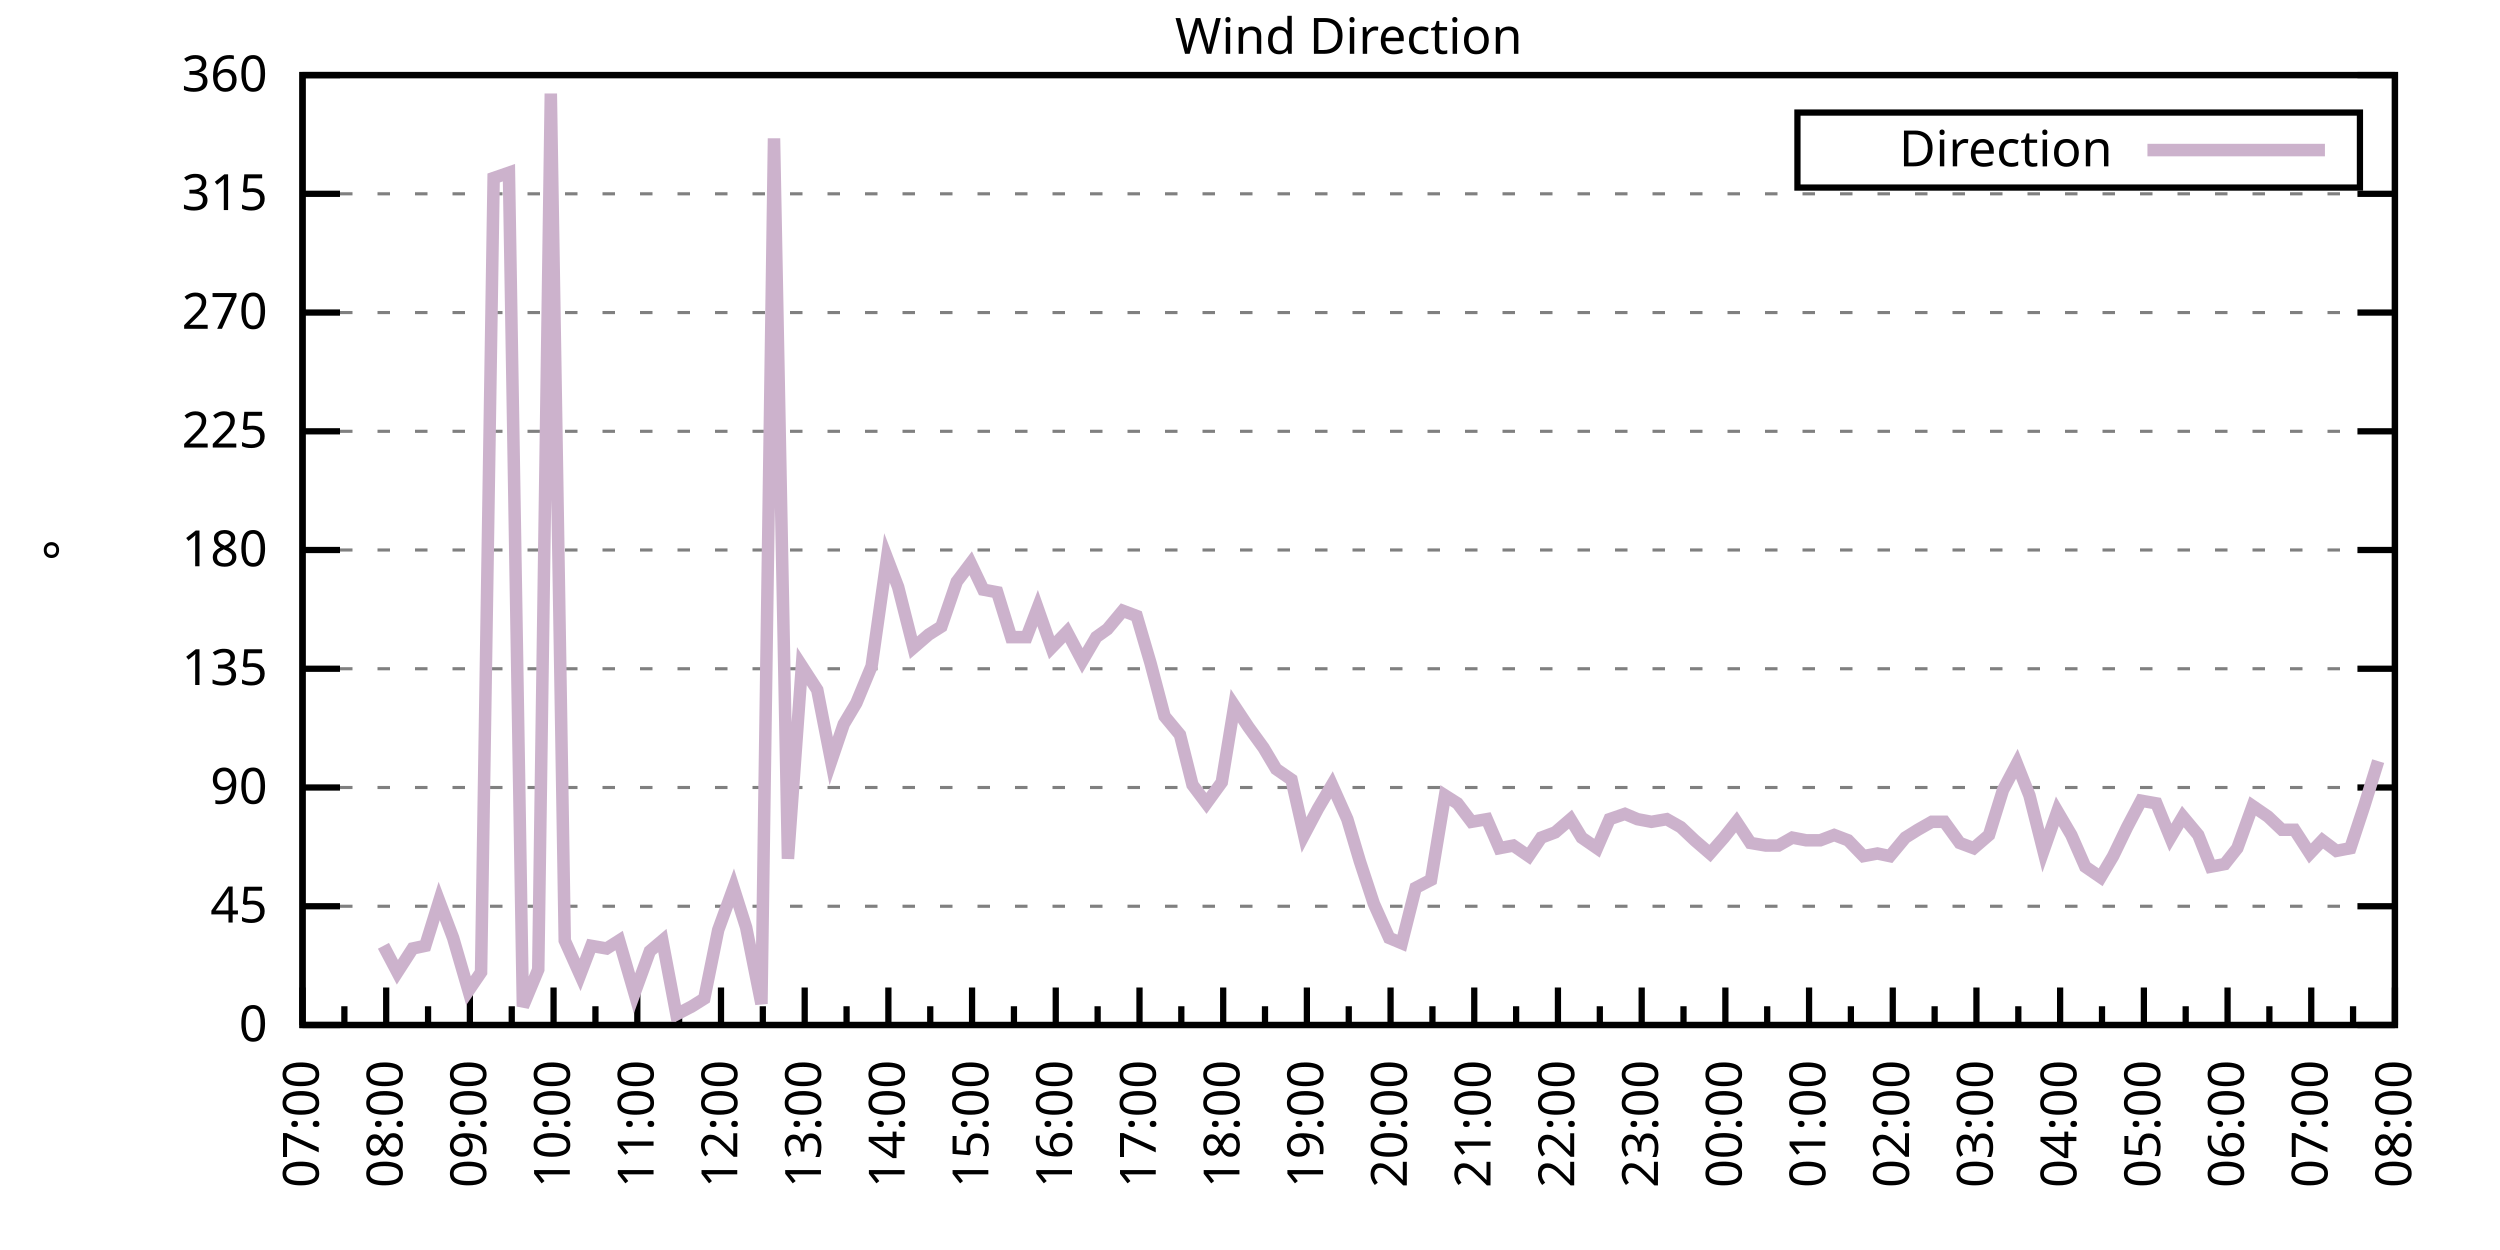
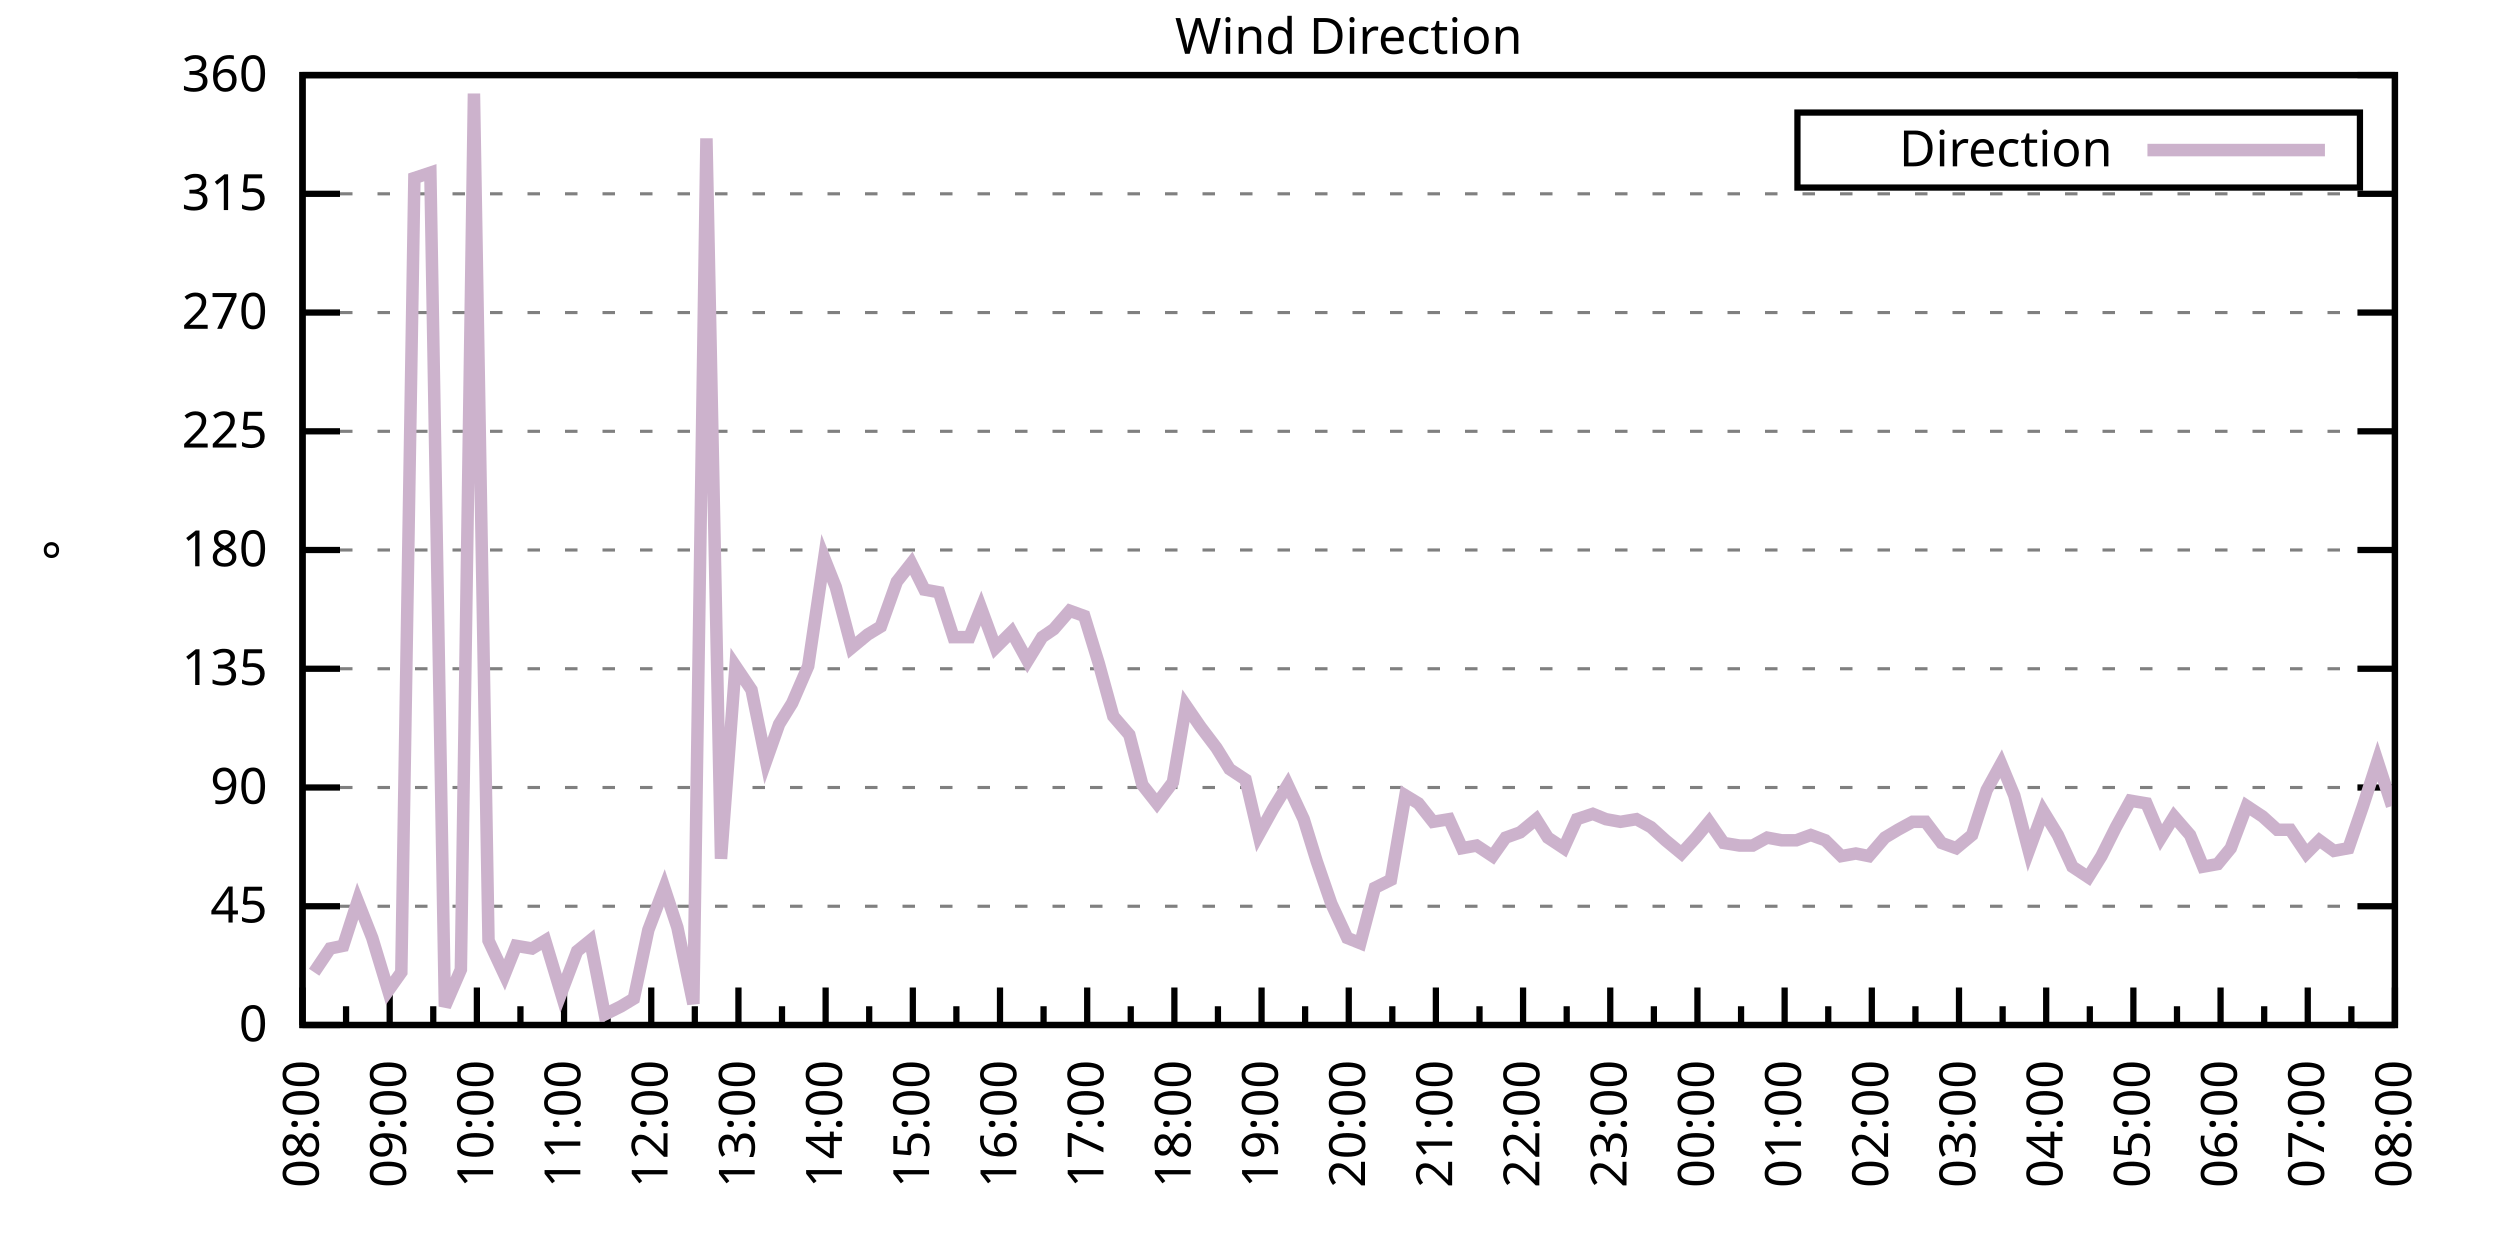
<svg xmlns="http://www.w3.org/2000/svg" xmlns:xlink="http://www.w3.org/1999/xlink" width="400" height="200" viewBox="0 0 400 200">
  <g id="gnuplot_canvas">
    <rect x="0" y="0" width="400" height="200" fill="none" />
    <defs>
      <circle id="gpDot" r="0.5" stroke-width="0.5" stroke="currentColor" />
      <path id="gpPt0" stroke-width="0.333" stroke="currentColor" d="M-1,0 h2 M0,-1 v2" />
      <path id="gpPt1" stroke-width="0.333" stroke="currentColor" d="M-1,-1 L1,1 M1,-1 L-1,1" />
      <path id="gpPt2" stroke-width="0.333" stroke="currentColor" d="M-1,0 L1,0 M0,-1 L0,1 M-1,-1 L1,1 M-1,1 L1,-1" />
      <rect id="gpPt3" stroke-width="0.333" stroke="currentColor" x="-1" y="-1" width="2" height="2" />
      <rect id="gpPt4" stroke-width="0.333" stroke="currentColor" fill="currentColor" x="-1" y="-1" width="2" height="2" />
      <circle id="gpPt5" stroke-width="0.333" stroke="currentColor" cx="0" cy="0" r="1" />
      <use xlink:href="#gpPt5" id="gpPt6" fill="currentColor" stroke="none" />
      <path id="gpPt7" stroke-width="0.333" stroke="currentColor" d="M0,-1.33 L-1.33,0.67 L1.33,0.67 z" />
      <use xlink:href="#gpPt7" id="gpPt8" fill="currentColor" stroke="none" />
      <use xlink:href="#gpPt7" id="gpPt9" stroke="currentColor" transform="rotate(180)" />
      <use xlink:href="#gpPt9" id="gpPt10" fill="currentColor" stroke="none" />
      <use xlink:href="#gpPt3" id="gpPt11" stroke="currentColor" transform="rotate(45)" />
      <use xlink:href="#gpPt11" id="gpPt12" fill="currentColor" stroke="none" />
      <path id="gpPt13" stroke-width="0.333" stroke="currentColor" d="M0,1.330 L1.265,0.411 L0.782,-1.067 L-0.782,-1.076 L-1.265,0.411 z" />
      <use xlink:href="#gpPt13" id="gpPt14" fill="currentColor" stroke="none" />
      <filter id="textbox" filterUnits="objectBoundingBox" x="0" y="0" height="1" width="1">
        <feFlood flood-color="white" flood-opacity="1" result="bgnd" />
        <feComposite in="SourceGraphic" in2="bgnd" operator="atop" />
      </filter>
      <filter id="greybox" filterUnits="objectBoundingBox" x="0" y="0" height="1" width="1">
        <feFlood flood-color="lightgrey" flood-opacity="1" result="grey" />
        <feComposite in="SourceGraphic" in2="grey" operator="atop" />
      </filter>
    </defs>
    <g fill="none" color="white" stroke="currentColor" stroke-width="1.00" stroke-linecap="butt" stroke-linejoin="miter">
</g>
    <g fill="none" color="black" stroke="currentColor" stroke-width="1.00" stroke-linecap="butt" stroke-linejoin="miter">
      <g stroke="none" shape-rendering="crispEdges">
        <polygon fill="rgb(255, 255, 255)" points="48.40,164.00 383.18,164.00 383.18,12.02 48.40,12.02 " />
      </g>
    </g>
    <g fill="none" color="black" stroke="currentColor" stroke-width="1.00" stroke-linecap="butt" stroke-linejoin="miter">
</g>
    <g fill="none" color="black" stroke="black" stroke-width="0.50" stroke-linecap="butt" stroke-linejoin="miter">
</g>
    <g fill="none" color="gray" stroke="currentColor" stroke-width="0.50" stroke-linecap="butt" stroke-linejoin="miter">
      <path stroke="gray" stroke-dasharray="2,4" class="gridline" d="M48.40,164.00 L383.19,164.00  " />
    </g>
    <g fill="none" color="gray" stroke="gray" stroke-width="1.00" stroke-linecap="butt" stroke-linejoin="miter">
</g>
    <g fill="none" color="black" stroke="currentColor" stroke-width="1.00" stroke-linecap="butt" stroke-linejoin="miter">
      <path stroke="black" d="M48.40,164.00 L54.40,164.00 M383.19,164.00 L377.19,164.00  " />
      <g transform="translate(42.80,166.60)" stroke="none" fill="black" font-family="Sans" font-size="8.00" text-anchor="end">
        <text>
          <tspan font-family="Sans"> 0</tspan>
        </text>
      </g>
    </g>
    <g fill="none" color="black" stroke="currentColor" stroke-width="1.00" stroke-linecap="butt" stroke-linejoin="miter">
</g>
    <g fill="none" color="black" stroke="black" stroke-width="0.50" stroke-linecap="butt" stroke-linejoin="miter">
</g>
    <g fill="none" color="gray" stroke="currentColor" stroke-width="0.50" stroke-linecap="butt" stroke-linejoin="miter">
      <path stroke="gray" stroke-dasharray="2,4" class="gridline" d="M48.40,145.00 L383.19,145.00  " />
    </g>
    <g fill="none" color="gray" stroke="gray" stroke-width="1.00" stroke-linecap="butt" stroke-linejoin="miter">
</g>
    <g fill="none" color="black" stroke="currentColor" stroke-width="1.00" stroke-linecap="butt" stroke-linejoin="miter">
      <path stroke="black" d="M48.40,145.00 L54.40,145.00 M383.19,145.00 L377.19,145.00  " />
      <g transform="translate(42.80,147.60)" stroke="none" fill="black" font-family="Sans" font-size="8.00" text-anchor="end">
        <text>
          <tspan font-family="Sans"> 45</tspan>
        </text>
      </g>
    </g>
    <g fill="none" color="black" stroke="currentColor" stroke-width="1.00" stroke-linecap="butt" stroke-linejoin="miter">
</g>
    <g fill="none" color="black" stroke="black" stroke-width="0.50" stroke-linecap="butt" stroke-linejoin="miter">
</g>
    <g fill="none" color="gray" stroke="currentColor" stroke-width="0.50" stroke-linecap="butt" stroke-linejoin="miter">
      <path stroke="gray" stroke-dasharray="2,4" class="gridline" d="M48.40,126.00 L383.19,126.00  " />
    </g>
    <g fill="none" color="gray" stroke="gray" stroke-width="1.00" stroke-linecap="butt" stroke-linejoin="miter">
</g>
    <g fill="none" color="black" stroke="currentColor" stroke-width="1.00" stroke-linecap="butt" stroke-linejoin="miter">
      <path stroke="black" d="M48.40,126.00 L54.40,126.00 M383.19,126.00 L377.19,126.00  " />
      <g transform="translate(42.80,128.60)" stroke="none" fill="black" font-family="Sans" font-size="8.00" text-anchor="end">
        <text>
          <tspan font-family="Sans"> 90</tspan>
        </text>
      </g>
    </g>
    <g fill="none" color="black" stroke="currentColor" stroke-width="1.00" stroke-linecap="butt" stroke-linejoin="miter">
</g>
    <g fill="none" color="black" stroke="black" stroke-width="0.50" stroke-linecap="butt" stroke-linejoin="miter">
</g>
    <g fill="none" color="gray" stroke="currentColor" stroke-width="0.50" stroke-linecap="butt" stroke-linejoin="miter">
      <path stroke="gray" stroke-dasharray="2,4" class="gridline" d="M48.40,107.00 L383.19,107.00  " />
    </g>
    <g fill="none" color="gray" stroke="gray" stroke-width="1.00" stroke-linecap="butt" stroke-linejoin="miter">
</g>
    <g fill="none" color="black" stroke="currentColor" stroke-width="1.00" stroke-linecap="butt" stroke-linejoin="miter">
      <path stroke="black" d="M48.40,107.00 L54.40,107.00 M383.19,107.00 L377.19,107.00  " />
      <g transform="translate(42.80,109.60)" stroke="none" fill="black" font-family="Sans" font-size="8.00" text-anchor="end">
        <text>
          <tspan font-family="Sans"> 135</tspan>
        </text>
      </g>
    </g>
    <g fill="none" color="black" stroke="currentColor" stroke-width="1.00" stroke-linecap="butt" stroke-linejoin="miter">
</g>
    <g fill="none" color="black" stroke="black" stroke-width="0.50" stroke-linecap="butt" stroke-linejoin="miter">
</g>
    <g fill="none" color="gray" stroke="currentColor" stroke-width="0.50" stroke-linecap="butt" stroke-linejoin="miter">
      <path stroke="gray" stroke-dasharray="2,4" class="gridline" d="M48.40,88.00 L383.19,88.00  " />
    </g>
    <g fill="none" color="gray" stroke="gray" stroke-width="1.00" stroke-linecap="butt" stroke-linejoin="miter">
</g>
    <g fill="none" color="black" stroke="currentColor" stroke-width="1.00" stroke-linecap="butt" stroke-linejoin="miter">
      <path stroke="black" d="M48.40,88.00 L54.40,88.00 M383.19,88.00 L377.19,88.00  " />
      <g transform="translate(42.80,90.60)" stroke="none" fill="black" font-family="Sans" font-size="8.00" text-anchor="end">
        <text>
          <tspan font-family="Sans"> 180</tspan>
        </text>
      </g>
    </g>
    <g fill="none" color="black" stroke="currentColor" stroke-width="1.00" stroke-linecap="butt" stroke-linejoin="miter">
</g>
    <g fill="none" color="black" stroke="black" stroke-width="0.50" stroke-linecap="butt" stroke-linejoin="miter">
</g>
    <g fill="none" color="gray" stroke="currentColor" stroke-width="0.50" stroke-linecap="butt" stroke-linejoin="miter">
      <path stroke="gray" stroke-dasharray="2,4" class="gridline" d="M48.40,69.01 L383.19,69.01  " />
    </g>
    <g fill="none" color="gray" stroke="gray" stroke-width="1.00" stroke-linecap="butt" stroke-linejoin="miter">
</g>
    <g fill="none" color="black" stroke="currentColor" stroke-width="1.00" stroke-linecap="butt" stroke-linejoin="miter">
      <path stroke="black" d="M48.40,69.01 L54.40,69.01 M383.19,69.01 L377.19,69.01  " />
      <g transform="translate(42.80,71.61)" stroke="none" fill="black" font-family="Sans" font-size="8.00" text-anchor="end">
        <text>
          <tspan font-family="Sans"> 225</tspan>
        </text>
      </g>
    </g>
    <g fill="none" color="black" stroke="currentColor" stroke-width="1.00" stroke-linecap="butt" stroke-linejoin="miter">
</g>
    <g fill="none" color="black" stroke="black" stroke-width="0.50" stroke-linecap="butt" stroke-linejoin="miter">
</g>
    <g fill="none" color="gray" stroke="currentColor" stroke-width="0.50" stroke-linecap="butt" stroke-linejoin="miter">
      <path stroke="gray" stroke-dasharray="2,4" class="gridline" d="M48.40,50.01 L383.19,50.01  " />
    </g>
    <g fill="none" color="gray" stroke="gray" stroke-width="1.00" stroke-linecap="butt" stroke-linejoin="miter">
</g>
    <g fill="none" color="black" stroke="currentColor" stroke-width="1.00" stroke-linecap="butt" stroke-linejoin="miter">
      <path stroke="black" d="M48.40,50.01 L54.40,50.01 M383.19,50.01 L377.19,50.01  " />
      <g transform="translate(42.80,52.61)" stroke="none" fill="black" font-family="Sans" font-size="8.00" text-anchor="end">
        <text>
          <tspan font-family="Sans"> 270</tspan>
        </text>
      </g>
    </g>
    <g fill="none" color="black" stroke="currentColor" stroke-width="1.00" stroke-linecap="butt" stroke-linejoin="miter">
</g>
    <g fill="none" color="black" stroke="black" stroke-width="0.50" stroke-linecap="butt" stroke-linejoin="miter">
</g>
    <g fill="none" color="gray" stroke="currentColor" stroke-width="0.50" stroke-linecap="butt" stroke-linejoin="miter">
      <path stroke="gray" stroke-dasharray="2,4" class="gridline" d="M48.40,31.01 L383.19,31.01  " />
    </g>
    <g fill="none" color="gray" stroke="gray" stroke-width="1.00" stroke-linecap="butt" stroke-linejoin="miter">
</g>
    <g fill="none" color="black" stroke="currentColor" stroke-width="1.00" stroke-linecap="butt" stroke-linejoin="miter">
      <path stroke="black" d="M48.40,31.01 L54.40,31.01 M383.19,31.01 L377.19,31.01  " />
      <g transform="translate(42.80,33.61)" stroke="none" fill="black" font-family="Sans" font-size="8.00" text-anchor="end">
        <text>
          <tspan font-family="Sans"> 315</tspan>
        </text>
      </g>
    </g>
    <g fill="none" color="black" stroke="currentColor" stroke-width="1.00" stroke-linecap="butt" stroke-linejoin="miter">
</g>
    <g fill="none" color="black" stroke="black" stroke-width="0.50" stroke-linecap="butt" stroke-linejoin="miter">
</g>
    <g fill="none" color="gray" stroke="currentColor" stroke-width="0.50" stroke-linecap="butt" stroke-linejoin="miter">
      <path stroke="gray" stroke-dasharray="2,4" class="gridline" d="M48.40,12.01 L383.19,12.01  " />
    </g>
    <g fill="none" color="gray" stroke="gray" stroke-width="1.00" stroke-linecap="butt" stroke-linejoin="miter">
</g>
    <g fill="none" color="black" stroke="currentColor" stroke-width="1.00" stroke-linecap="butt" stroke-linejoin="miter">
      <path stroke="black" d="M48.40,12.01 L54.40,12.01 M383.19,12.01 L377.19,12.01  " />
      <g transform="translate(42.80,14.61)" stroke="none" fill="black" font-family="Sans" font-size="8.00" text-anchor="end">
        <text>
          <tspan font-family="Sans"> 360</tspan>
        </text>
      </g>
    </g>
    <g fill="none" color="black" stroke="currentColor" stroke-width="1.00" stroke-linecap="butt" stroke-linejoin="miter">
      <path stroke="black" d="M48.40,164.00 L48.40,158.00  " />
      <g transform="translate(51.00,169.60) rotate(270)" stroke="none" fill="black" font-family="Sans" font-size="8.00" text-anchor="end">
        <text>
+           <tspan font-family="Sans">08:00</tspan>
+         </text>
+       </g>
+     </g>
+     <g fill="none" color="black" stroke="currentColor" stroke-width="1.00" stroke-linecap="butt" stroke-linejoin="miter">
+       <path stroke="black" d="M55.37,164.00 L55.37,161.00 M62.35,164.00 L62.35,158.00  " />
+       <g transform="translate(64.95,169.60) rotate(270)" stroke="none" fill="black" font-family="Sans" font-size="8.00" text-anchor="end">
+         <text>
+           <tspan font-family="Sans">09:00</tspan>
+         </text>
+       </g>
+     </g>
+     <g fill="none" color="black" stroke="currentColor" stroke-width="1.00" stroke-linecap="butt" stroke-linejoin="miter">
+       <path stroke="black" d="M69.32,164.00 L69.32,161.00 M76.30,164.00 L76.30,158.00  " />
+       <g transform="translate(78.90,169.60) rotate(270)" stroke="none" fill="black" font-family="Sans" font-size="8.00" text-anchor="end">
+         <text>
+           <tspan font-family="Sans">10:00</tspan>
+         </text>
+       </g>
+     </g>
+     <g fill="none" color="black" stroke="currentColor" stroke-width="1.00" stroke-linecap="butt" stroke-linejoin="miter">
+       <path stroke="black" d="M83.27,164.00 L83.27,161.00 M90.25,164.00 L90.25,158.00  " />
+       <g transform="translate(92.85,169.60) rotate(270)" stroke="none" fill="black" font-family="Sans" font-size="8.00" text-anchor="end">
+         <text>
+           <tspan font-family="Sans">11:00</tspan>
+         </text>
+       </g>
+     </g>
+     <g fill="none" color="black" stroke="currentColor" stroke-width="1.00" stroke-linecap="butt" stroke-linejoin="miter">
+       <path stroke="black" d="M97.22,164.00 L97.22,161.00 M104.20,164.00 L104.20,158.00  " />
+       <g transform="translate(106.80,169.60) rotate(270)" stroke="none" fill="black" font-family="Sans" font-size="8.00" text-anchor="end">
+         <text>
+           <tspan font-family="Sans">12:00</tspan>
+         </text>
+       </g>
+     </g>
+     <g fill="none" color="black" stroke="currentColor" stroke-width="1.00" stroke-linecap="butt" stroke-linejoin="miter">
+       <path stroke="black" d="M111.17,164.00 L111.17,161.00 M118.15,164.00 L118.15,158.00  " />
+       <g transform="translate(120.75,169.60) rotate(270)" stroke="none" fill="black" font-family="Sans" font-size="8.00" text-anchor="end">
+         <text>
+           <tspan font-family="Sans">13:00</tspan>
+         </text>
+       </g>
+     </g>
+     <g fill="none" color="black" stroke="currentColor" stroke-width="1.00" stroke-linecap="butt" stroke-linejoin="miter">
+       <path stroke="black" d="M125.12,164.00 L125.12,161.00 M132.10,164.00 L132.10,158.00  " />
+       <g transform="translate(134.70,169.60) rotate(270)" stroke="none" fill="black" font-family="Sans" font-size="8.00" text-anchor="end">
+         <text>
+           <tspan font-family="Sans">14:00</tspan>
+         </text>
+       </g>
+     </g>
+     <g fill="none" color="black" stroke="currentColor" stroke-width="1.00" stroke-linecap="butt" stroke-linejoin="miter">
+       <path stroke="black" d="M139.07,164.00 L139.07,161.00 M146.05,164.00 L146.05,158.00  " />
+       <g transform="translate(148.65,169.60) rotate(270)" stroke="none" fill="black" font-family="Sans" font-size="8.00" text-anchor="end">
+         <text>
+           <tspan font-family="Sans">15:00</tspan>
+         </text>
+       </g>
+     </g>
+     <g fill="none" color="black" stroke="currentColor" stroke-width="1.00" stroke-linecap="butt" stroke-linejoin="miter">
+       <path stroke="black" d="M153.02,164.00 L153.02,161.00 M160.00,164.00 L160.00,158.00  " />
+       <g transform="translate(162.60,169.60) rotate(270)" stroke="none" fill="black" font-family="Sans" font-size="8.00" text-anchor="end">
+         <text>
+           <tspan font-family="Sans">16:00</tspan>
+         </text>
+       </g>
+     </g>
+     <g fill="none" color="black" stroke="currentColor" stroke-width="1.00" stroke-linecap="butt" stroke-linejoin="miter">
+       <path stroke="black" d="M166.97,164.00 L166.97,161.00 M173.95,164.00 L173.95,158.00  " />
+       <g transform="translate(176.55,169.60) rotate(270)" stroke="none" fill="black" font-family="Sans" font-size="8.00" text-anchor="end">
+         <text>
+           <tspan font-family="Sans">17:00</tspan>
+         </text>
+       </g>
+     </g>
+     <g fill="none" color="black" stroke="currentColor" stroke-width="1.00" stroke-linecap="butt" stroke-linejoin="miter">
+       <path stroke="black" d="M180.92,164.00 L180.92,161.00 M187.90,164.00 L187.90,158.00  " />
+       <g transform="translate(190.50,169.60) rotate(270)" stroke="none" fill="black" font-family="Sans" font-size="8.00" text-anchor="end">
+         <text>
+           <tspan font-family="Sans">18:00</tspan>
+         </text>
+       </g>
+     </g>
+     <g fill="none" color="black" stroke="currentColor" stroke-width="1.00" stroke-linecap="butt" stroke-linejoin="miter">
+       <path stroke="black" d="M194.87,164.00 L194.87,161.00 M201.85,164.00 L201.85,158.00  " />
+       <g transform="translate(204.45,169.60) rotate(270)" stroke="none" fill="black" font-family="Sans" font-size="8.00" text-anchor="end">
+         <text>
+           <tspan font-family="Sans">19:00</tspan>
+         </text>
+       </g>
+     </g>
+     <g fill="none" color="black" stroke="currentColor" stroke-width="1.00" stroke-linecap="butt" stroke-linejoin="miter">
+       <path stroke="black" d="M208.82,164.00 L208.82,161.00 M215.80,164.00 L215.80,158.00  " />
+       <g transform="translate(218.40,169.60) rotate(270)" stroke="none" fill="black" font-family="Sans" font-size="8.00" text-anchor="end">
+         <text>
+           <tspan font-family="Sans">20:00</tspan>
+         </text>
+       </g>
+     </g>
+     <g fill="none" color="black" stroke="currentColor" stroke-width="1.00" stroke-linecap="butt" stroke-linejoin="miter">
+       <path stroke="black" d="M222.77,164.00 L222.77,161.00 M229.74,164.00 L229.74,158.00  " />
+       <g transform="translate(232.34,169.60) rotate(270)" stroke="none" fill="black" font-family="Sans" font-size="8.00" text-anchor="end">
+         <text>
+           <tspan font-family="Sans">21:00</tspan>
+         </text>
+       </g>
+     </g>
+     <g fill="none" color="black" stroke="currentColor" stroke-width="1.00" stroke-linecap="butt" stroke-linejoin="miter">
+       <path stroke="black" d="M236.72,164.00 L236.72,161.00 M243.69,164.00 L243.69,158.00  " />
+       <g transform="translate(246.29,169.60) rotate(270)" stroke="none" fill="black" font-family="Sans" font-size="8.00" text-anchor="end">
+         <text>
+           <tspan font-family="Sans">22:00</tspan>
+         </text>
+       </g>
+     </g>
+     <g fill="none" color="black" stroke="currentColor" stroke-width="1.00" stroke-linecap="butt" stroke-linejoin="miter">
+       <path stroke="black" d="M250.67,164.00 L250.67,161.00 M257.64,164.00 L257.64,158.00  " />
+       <g transform="translate(260.24,169.60) rotate(270)" stroke="none" fill="black" font-family="Sans" font-size="8.00" text-anchor="end">
+         <text>
+           <tspan font-family="Sans">23:00</tspan>
+         </text>
+       </g>
+     </g>
+     <g fill="none" color="black" stroke="currentColor" stroke-width="1.00" stroke-linecap="butt" stroke-linejoin="miter">
+       <path stroke="black" d="M264.62,164.00 L264.62,161.00 M271.59,164.00 L271.59,158.00  " />
+       <g transform="translate(274.19,169.60) rotate(270)" stroke="none" fill="black" font-family="Sans" font-size="8.00" text-anchor="end">
+         <text>
+           <tspan font-family="Sans">00:00</tspan>
+         </text>
+       </g>
+     </g>
+     <g fill="none" color="black" stroke="currentColor" stroke-width="1.00" stroke-linecap="butt" stroke-linejoin="miter">
+       <path stroke="black" d="M278.57,164.00 L278.57,161.00 M285.54,164.00 L285.54,158.00  " />
+       <g transform="translate(288.14,169.60) rotate(270)" stroke="none" fill="black" font-family="Sans" font-size="8.00" text-anchor="end">
+         <text>
+           <tspan font-family="Sans">01:00</tspan>
+         </text>
+       </g>
+     </g>
+     <g fill="none" color="black" stroke="currentColor" stroke-width="1.00" stroke-linecap="butt" stroke-linejoin="miter">
+       <path stroke="black" d="M292.52,164.00 L292.52,161.00 M299.49,164.00 L299.49,158.00  " />
+       <g transform="translate(302.09,169.60) rotate(270)" stroke="none" fill="black" font-family="Sans" font-size="8.00" text-anchor="end">
+         <text>
+           <tspan font-family="Sans">02:00</tspan>
+         </text>
+       </g>
+     </g>
+     <g fill="none" color="black" stroke="currentColor" stroke-width="1.00" stroke-linecap="butt" stroke-linejoin="miter">
+       <path stroke="black" d="M306.47,164.00 L306.47,161.00 M313.44,164.00 L313.44,158.00  " />
+       <g transform="translate(316.04,169.60) rotate(270)" stroke="none" fill="black" font-family="Sans" font-size="8.00" text-anchor="end">
+         <text>
+           <tspan font-family="Sans">03:00</tspan>
+         </text>
+       </g>
+     </g>
+     <g fill="none" color="black" stroke="currentColor" stroke-width="1.00" stroke-linecap="butt" stroke-linejoin="miter">
+       <path stroke="black" d="M320.42,164.00 L320.42,161.00 M327.39,164.00 L327.39,158.00  " />
+       <g transform="translate(329.99,169.60) rotate(270)" stroke="none" fill="black" font-family="Sans" font-size="8.00" text-anchor="end">
+         <text>
+           <tspan font-family="Sans">04:00</tspan>
+         </text>
+       </g>
+     </g>
+     <g fill="none" color="black" stroke="currentColor" stroke-width="1.00" stroke-linecap="butt" stroke-linejoin="miter">
+       <path stroke="black" d="M334.37,164.00 L334.37,161.00 M341.34,164.00 L341.34,158.00  " />
+       <g transform="translate(343.94,169.60) rotate(270)" stroke="none" fill="black" font-family="Sans" font-size="8.00" text-anchor="end">
+         <text>
+           <tspan font-family="Sans">05:00</tspan>
+         </text>
+       </g>
+     </g>
+     <g fill="none" color="black" stroke="currentColor" stroke-width="1.00" stroke-linecap="butt" stroke-linejoin="miter">
+       <path stroke="black" d="M348.32,164.00 L348.32,161.00 M355.29,164.00 L355.29,158.00  " />
+       <g transform="translate(357.89,169.60) rotate(270)" stroke="none" fill="black" font-family="Sans" font-size="8.00" text-anchor="end">
+         <text>
+           <tspan font-family="Sans">06:00</tspan>
+         </text>
+       </g>
+     </g>
+     <g fill="none" color="black" stroke="currentColor" stroke-width="1.00" stroke-linecap="butt" stroke-linejoin="miter">
+       <path stroke="black" d="M362.27,164.00 L362.27,161.00 M369.24,164.00 L369.24,158.00  " />
+       <g transform="translate(371.84,169.60) rotate(270)" stroke="none" fill="black" font-family="Sans" font-size="8.00" text-anchor="end">
+         <text>
          <tspan font-family="Sans">07:00</tspan>
        </text>
      </g>
    </g>
    <g fill="none" color="black" stroke="currentColor" stroke-width="1.00" stroke-linecap="butt" stroke-linejoin="miter">
-       <path stroke="black" d="M55.10,164.00 L55.10,161.00 M61.79,164.00 L61.79,158.00  " />
-       <g transform="translate(64.39,169.60) rotate(270)" stroke="none" fill="black" font-family="Sans" font-size="8.00" text-anchor="end">
-         <text>
-           <tspan font-family="Sans">08:00</tspan>
-         </text>
-       </g>
-     </g>
-     <g fill="none" color="black" stroke="currentColor" stroke-width="1.00" stroke-linecap="butt" stroke-linejoin="miter">
-       <path stroke="black" d="M68.49,164.00 L68.49,161.00 M75.18,164.00 L75.18,158.00  " />
-       <g transform="translate(77.78,169.60) rotate(270)" stroke="none" fill="black" font-family="Sans" font-size="8.00" text-anchor="end">
-         <text>
-           <tspan font-family="Sans">09:00</tspan>
-         </text>
-       </g>
-     </g>
-     <g fill="none" color="black" stroke="currentColor" stroke-width="1.00" stroke-linecap="butt" stroke-linejoin="miter">
-       <path stroke="black" d="M81.88,164.00 L81.88,161.00 M88.57,164.00 L88.57,158.00  " />
-       <g transform="translate(91.17,169.60) rotate(270)" stroke="none" fill="black" font-family="Sans" font-size="8.00" text-anchor="end">
-         <text>
-           <tspan font-family="Sans">10:00</tspan>
-         </text>
-       </g>
-     </g>
-     <g fill="none" color="black" stroke="currentColor" stroke-width="1.00" stroke-linecap="butt" stroke-linejoin="miter">
-       <path stroke="black" d="M95.27,164.00 L95.27,161.00 M101.97,164.00 L101.97,158.00  " />
-       <g transform="translate(104.57,169.60) rotate(270)" stroke="none" fill="black" font-family="Sans" font-size="8.00" text-anchor="end">
-         <text>
-           <tspan font-family="Sans">11:00</tspan>
-         </text>
-       </g>
-     </g>
-     <g fill="none" color="black" stroke="currentColor" stroke-width="1.00" stroke-linecap="butt" stroke-linejoin="miter">
-       <path stroke="black" d="M108.66,164.00 L108.66,161.00 M115.36,164.00 L115.36,158.00  " />
-       <g transform="translate(117.96,169.60) rotate(270)" stroke="none" fill="black" font-family="Sans" font-size="8.00" text-anchor="end">
-         <text>
-           <tspan font-family="Sans">12:00</tspan>
-         </text>
-       </g>
-     </g>
-     <g fill="none" color="black" stroke="currentColor" stroke-width="1.00" stroke-linecap="butt" stroke-linejoin="miter">
-       <path stroke="black" d="M122.05,164.00 L122.05,161.00 M128.75,164.00 L128.75,158.00  " />
-       <g transform="translate(131.35,169.60) rotate(270)" stroke="none" fill="black" font-family="Sans" font-size="8.00" text-anchor="end">
-         <text>
-           <tspan font-family="Sans">13:00</tspan>
-         </text>
-       </g>
-     </g>
-     <g fill="none" color="black" stroke="currentColor" stroke-width="1.00" stroke-linecap="butt" stroke-linejoin="miter">
-       <path stroke="black" d="M135.45,164.00 L135.45,161.00 M142.14,164.00 L142.14,158.00  " />
-       <g transform="translate(144.74,169.60) rotate(270)" stroke="none" fill="black" font-family="Sans" font-size="8.00" text-anchor="end">
-         <text>
-           <tspan font-family="Sans">14:00</tspan>
-         </text>
-       </g>
-     </g>
-     <g fill="none" color="black" stroke="currentColor" stroke-width="1.00" stroke-linecap="butt" stroke-linejoin="miter">
-       <path stroke="black" d="M148.84,164.00 L148.84,161.00 M155.53,164.00 L155.53,158.00  " />
-       <g transform="translate(158.13,169.60) rotate(270)" stroke="none" fill="black" font-family="Sans" font-size="8.00" text-anchor="end">
-         <text>
-           <tspan font-family="Sans">15:00</tspan>
-         </text>
-       </g>
-     </g>
-     <g fill="none" color="black" stroke="currentColor" stroke-width="1.00" stroke-linecap="butt" stroke-linejoin="miter">
-       <path stroke="black" d="M162.23,164.00 L162.23,161.00 M168.92,164.00 L168.92,158.00  " />
-       <g transform="translate(171.52,169.60) rotate(270)" stroke="none" fill="black" font-family="Sans" font-size="8.00" text-anchor="end">
-         <text>
-           <tspan font-family="Sans">16:00</tspan>
-         </text>
-       </g>
-     </g>
-     <g fill="none" color="black" stroke="currentColor" stroke-width="1.00" stroke-linecap="butt" stroke-linejoin="miter">
-       <path stroke="black" d="M175.62,164.00 L175.62,161.00 M182.32,164.00 L182.32,158.00  " />
-       <g transform="translate(184.92,169.60) rotate(270)" stroke="none" fill="black" font-family="Sans" font-size="8.00" text-anchor="end">
-         <text>
-           <tspan font-family="Sans">17:00</tspan>
-         </text>
-       </g>
-     </g>
-     <g fill="none" color="black" stroke="currentColor" stroke-width="1.00" stroke-linecap="butt" stroke-linejoin="miter">
-       <path stroke="black" d="M189.01,164.00 L189.01,161.00 M195.71,164.00 L195.71,158.00  " />
-       <g transform="translate(198.31,169.60) rotate(270)" stroke="none" fill="black" font-family="Sans" font-size="8.00" text-anchor="end">
-         <text>
-           <tspan font-family="Sans">18:00</tspan>
-         </text>
-       </g>
-     </g>
-     <g fill="none" color="black" stroke="currentColor" stroke-width="1.00" stroke-linecap="butt" stroke-linejoin="miter">
-       <path stroke="black" d="M202.40,164.00 L202.40,161.00 M209.10,164.00 L209.10,158.00  " />
-       <g transform="translate(211.70,169.60) rotate(270)" stroke="none" fill="black" font-family="Sans" font-size="8.00" text-anchor="end">
-         <text>
-           <tspan font-family="Sans">19:00</tspan>
-         </text>
-       </g>
-     </g>
-     <g fill="none" color="black" stroke="currentColor" stroke-width="1.00" stroke-linecap="butt" stroke-linejoin="miter">
-       <path stroke="black" d="M215.80,164.00 L215.80,161.00 M222.49,164.00 L222.49,158.00  " />
-       <g transform="translate(225.09,169.60) rotate(270)" stroke="none" fill="black" font-family="Sans" font-size="8.00" text-anchor="end">
-         <text>
-           <tspan font-family="Sans">20:00</tspan>
-         </text>
-       </g>
-     </g>
-     <g fill="none" color="black" stroke="currentColor" stroke-width="1.00" stroke-linecap="butt" stroke-linejoin="miter">
-       <path stroke="black" d="M229.19,164.00 L229.19,161.00 M235.88,164.00 L235.88,158.00  " />
-       <g transform="translate(238.48,169.60) rotate(270)" stroke="none" fill="black" font-family="Sans" font-size="8.00" text-anchor="end">
-         <text>
-           <tspan font-family="Sans">21:00</tspan>
-         </text>
-       </g>
-     </g>
-     <g fill="none" color="black" stroke="currentColor" stroke-width="1.00" stroke-linecap="butt" stroke-linejoin="miter">
-       <path stroke="black" d="M242.58,164.00 L242.58,161.00 M249.27,164.00 L249.27,158.00  " />
-       <g transform="translate(251.87,169.60) rotate(270)" stroke="none" fill="black" font-family="Sans" font-size="8.00" text-anchor="end">
-         <text>
-           <tspan font-family="Sans">22:00</tspan>
-         </text>
-       </g>
-     </g>
-     <g fill="none" color="black" stroke="currentColor" stroke-width="1.00" stroke-linecap="butt" stroke-linejoin="miter">
-       <path stroke="black" d="M255.97,164.00 L255.97,161.00 M262.67,164.00 L262.67,158.00  " />
-       <g transform="translate(265.27,169.60) rotate(270)" stroke="none" fill="black" font-family="Sans" font-size="8.00" text-anchor="end">
-         <text>
-           <tspan font-family="Sans">23:00</tspan>
-         </text>
-       </g>
-     </g>
-     <g fill="none" color="black" stroke="currentColor" stroke-width="1.00" stroke-linecap="butt" stroke-linejoin="miter">
-       <path stroke="black" d="M269.36,164.00 L269.36,161.00 M276.06,164.00 L276.06,158.00  " />
-       <g transform="translate(278.66,169.60) rotate(270)" stroke="none" fill="black" font-family="Sans" font-size="8.00" text-anchor="end">
-         <text>
-           <tspan font-family="Sans">00:00</tspan>
-         </text>
-       </g>
-     </g>
-     <g fill="none" color="black" stroke="currentColor" stroke-width="1.00" stroke-linecap="butt" stroke-linejoin="miter">
-       <path stroke="black" d="M282.75,164.00 L282.75,161.00 M289.45,164.00 L289.45,158.00  " />
-       <g transform="translate(292.05,169.60) rotate(270)" stroke="none" fill="black" font-family="Sans" font-size="8.00" text-anchor="end">
-         <text>
-           <tspan font-family="Sans">01:00</tspan>
-         </text>
-       </g>
-     </g>
-     <g fill="none" color="black" stroke="currentColor" stroke-width="1.00" stroke-linecap="butt" stroke-linejoin="miter">
-       <path stroke="black" d="M296.14,164.00 L296.14,161.00 M302.84,164.00 L302.84,158.00  " />
-       <g transform="translate(305.44,169.60) rotate(270)" stroke="none" fill="black" font-family="Sans" font-size="8.00" text-anchor="end">
-         <text>
-           <tspan font-family="Sans">02:00</tspan>
-         </text>
-       </g>
-     </g>
-     <g fill="none" color="black" stroke="currentColor" stroke-width="1.00" stroke-linecap="butt" stroke-linejoin="miter">
-       <path stroke="black" d="M309.54,164.00 L309.54,161.00 M316.23,164.00 L316.23,158.00  " />
-       <g transform="translate(318.83,169.60) rotate(270)" stroke="none" fill="black" font-family="Sans" font-size="8.00" text-anchor="end">
-         <text>
-           <tspan font-family="Sans">03:00</tspan>
-         </text>
-       </g>
-     </g>
-     <g fill="none" color="black" stroke="currentColor" stroke-width="1.00" stroke-linecap="butt" stroke-linejoin="miter">
-       <path stroke="black" d="M322.93,164.00 L322.93,161.00 M329.62,164.00 L329.62,158.00  " />
-       <g transform="translate(332.22,169.60) rotate(270)" stroke="none" fill="black" font-family="Sans" font-size="8.00" text-anchor="end">
-         <text>
-           <tspan font-family="Sans">04:00</tspan>
-         </text>
-       </g>
-     </g>
-     <g fill="none" color="black" stroke="currentColor" stroke-width="1.00" stroke-linecap="butt" stroke-linejoin="miter">
-       <path stroke="black" d="M336.32,164.00 L336.32,161.00 M343.02,164.00 L343.02,158.00  " />
-       <g transform="translate(345.62,169.60) rotate(270)" stroke="none" fill="black" font-family="Sans" font-size="8.00" text-anchor="end">
-         <text>
-           <tspan font-family="Sans">05:00</tspan>
-         </text>
-       </g>
-     </g>
-     <g fill="none" color="black" stroke="currentColor" stroke-width="1.00" stroke-linecap="butt" stroke-linejoin="miter">
-       <path stroke="black" d="M349.71,164.00 L349.71,161.00 M356.41,164.00 L356.41,158.00  " />
-       <g transform="translate(359.01,169.60) rotate(270)" stroke="none" fill="black" font-family="Sans" font-size="8.00" text-anchor="end">
-         <text>
-           <tspan font-family="Sans">06:00</tspan>
-         </text>
-       </g>
-     </g>
-     <g fill="none" color="black" stroke="currentColor" stroke-width="1.00" stroke-linecap="butt" stroke-linejoin="miter">
-       <path stroke="black" d="M363.10,164.00 L363.10,161.00 M369.80,164.00 L369.80,158.00  " />
-       <g transform="translate(372.40,169.60) rotate(270)" stroke="none" fill="black" font-family="Sans" font-size="8.00" text-anchor="end">
-         <text>
-           <tspan font-family="Sans">07:00</tspan>
-         </text>
-       </g>
-     </g>
-     <g fill="none" color="black" stroke="currentColor" stroke-width="1.00" stroke-linecap="butt" stroke-linejoin="miter">
-       <path stroke="black" d="M376.49,164.00 L376.49,161.00 M383.19,164.00 L383.19,158.00  " />
+       <path stroke="black" d="M376.22,164.00 L376.22,161.00 M383.19,164.00 L383.19,158.00  " />
      <g transform="translate(385.79,169.60) rotate(270)" stroke="none" fill="black" font-family="Sans" font-size="8.00" text-anchor="end">
        <text>
          <tspan font-family="Sans">08:00</tspan>
        </text>
      </g>
    </g>
    <g fill="none" color="black" stroke="currentColor" stroke-width="1.00" stroke-linecap="butt" stroke-linejoin="miter">
</g>
    <g fill="none" color="black" stroke="currentColor" stroke-width="1.00" stroke-linecap="butt" stroke-linejoin="miter">
      <path stroke="black" d="M48.40,12.01 L48.40,164.00 L383.19,164.00 L383.19,12.01 L48.40,12.01 Z  " />
    </g>
    <g fill="none" color="black" stroke="currentColor" stroke-width="1.00" stroke-linecap="butt" stroke-linejoin="miter">
      <g transform="translate(12.80,88.01) rotate(270)" stroke="none" fill="black" font-family="Sans" font-size="8.00" text-anchor="middle">
        <text>
          <tspan font-family="Sans">°</tspan>
        </text>
      </g>
    </g>
    <g fill="none" color="black" stroke="currentColor" stroke-width="1.00" stroke-linecap="butt" stroke-linejoin="miter">
</g>
    <g fill="none" color="black" stroke="currentColor" stroke-width="1.00" stroke-linecap="butt" stroke-linejoin="miter">
      <path stroke="black" d="M287.59,30.01 L287.59,18.01 L377.59,18.01 L377.59,30.01 L287.59,30.01 Z  " />
    </g>
    <g id="Wind_direction_plot_1">
      <g fill="none" color="white" stroke="black" stroke-width="2.00" stroke-linecap="butt" stroke-linejoin="miter">
</g>
      <g fill="none" color="black" stroke="currentColor" stroke-width="2.00" stroke-linecap="butt" stroke-linejoin="miter">
        <g transform="translate(337.99,26.61)" stroke="none" fill="black" font-family="Sans" font-size="8.00" text-anchor="end">
          <text>
            <tspan font-family="Sans">Direction</tspan>
          </text>
        </g>
      </g>
      <g fill="none" color="black" stroke="currentColor" stroke-width="2.00" stroke-linecap="butt" stroke-linejoin="miter">
-         <path stroke="rgb(204, 178, 204)" d="M343.59,24.01 L371.99,24.01 M61.35,151.33 L63.58,155.56 L66.03,151.76 L68.04,151.33 L70.27,144.16 L72.50,150.07   L74.96,158.51 L76.97,155.56 L78.98,28.48 L81.43,27.63 L83.66,161.04 L86.12,155.13 L88.13,14.97 L90.36,150.49   L92.82,155.98 L94.60,151.33 L97.06,151.76 L99.06,150.49 L101.52,158.93 L103.98,152.18 L105.98,150.49 L108.22,162.31   L110.67,161.04 L112.68,159.78 L114.91,148.80 L117.37,142.05 L119.38,148.38 L121.83,160.62 L123.84,22.14 L126.07,137.40   L128.30,106.58 L130.76,110.38 L132.99,121.78 L135.00,115.87 L137.01,112.49 L139.46,106.58 L141.92,89.27 L143.70,93.92   L146.16,103.63 L148.61,101.52 L150.62,100.25 L153.08,93.07 L155.31,90.12 L157.32,94.34 L159.55,94.76 L161.78,101.94   L164.24,101.94 L166.02,97.29 L168.25,103.63 L170.71,101.09 L173.17,105.74 L175.40,101.94 L177.18,100.67 L179.64,97.72   L181.87,98.56 L184.10,106.16 L186.33,114.60 L188.79,117.56 L190.80,125.58 L193.03,128.54 L195.48,125.16 L197.49,112.91   L199.73,116.29 L202.18,119.67 L204.19,123.05 L206.64,124.74 L208.65,133.60 L210.88,129.38 L213.12,125.58 L215.57,131.07   L217.58,137.82 L219.81,144.58 L222.27,150.07 L224.28,150.91 L226.51,142.05 L228.96,140.78 L231.20,127.27 L233.20,128.54   L235.44,131.49 L237.89,131.07 L239.90,135.71 L242.13,135.29 L244.59,136.98 L246.60,134.02 L248.83,133.18 L251.28,131.07   L253.07,134.02 L255.52,135.71 L257.53,131.07 L259.99,130.22 L262.00,131.07 L264.23,131.49 L266.68,131.07 L268.92,132.34   L271.15,134.45 L273.60,136.56 L275.83,134.02 L277.84,131.49 L280.07,134.87 L282.53,135.29 L284.54,135.29 L286.77,134.02   L289.00,134.45 L291.23,134.45 L293.47,133.60 L295.70,134.45 L298.15,136.98 L300.39,136.56 L302.39,136.98 L304.85,134.02   L306.86,132.76 L309.09,131.49 L311.10,131.49 L313.55,134.87 L315.79,135.71 L318.24,133.60 L320.47,126.42 L322.70,122.20   L324.71,127.27 L326.95,136.14 L329.18,129.80 L331.41,133.60 L333.64,138.67 L336.10,140.36 L338.10,136.98 L340.34,132.34   L342.57,128.11 L345.02,128.54 L347.26,134.02 L349.26,130.65 L351.72,133.60 L353.73,138.67 L355.96,138.25 L357.97,135.71   L360.42,128.96 L362.88,130.65 L365.11,132.76 L367.12,132.76 L369.58,136.56 L371.58,134.45 L373.82,136.14 L376.05,135.71   L378.28,128.96 L380.51,121.78  " />
+         <path stroke="rgb(204, 178, 204)" d="M343.59,24.01 L371.99,24.01 M50.26,155.56 L52.82,151.76 L54.91,151.33 L57.23,144.16 L59.56,150.07 L62.12,158.51   L64.21,155.56 L66.30,28.48 L68.86,27.63 L71.18,161.04 L73.74,155.13 L75.83,14.97 L78.16,150.49 L80.72,155.98   L82.58,151.33 L85.13,151.76 L87.23,150.49 L89.78,158.93 L92.34,152.18 L94.43,150.49 L96.76,162.31 L99.32,161.04   L101.41,159.78 L103.73,148.80 L106.29,142.05 L108.38,148.38 L110.94,160.62 L113.03,22.14 L115.36,137.40 L117.68,106.58   L120.24,110.38 L122.57,121.78 L124.66,115.87 L126.75,112.49 L129.31,106.58 L131.87,89.27 L133.72,93.92 L136.28,103.63   L138.84,101.52 L140.93,100.25 L143.49,93.07 L145.81,90.12 L147.91,94.34 L150.23,94.76 L152.56,101.94 L155.11,101.94   L156.97,97.29 L159.30,103.63 L161.86,101.09 L164.41,105.74 L166.74,101.94 L168.60,100.67 L171.16,97.72 L173.48,98.56   L175.81,106.16 L178.13,114.60 L180.69,117.56 L182.78,125.58 L185.11,128.54 L187.66,125.16 L189.76,112.91 L192.08,116.29   L194.64,119.67 L196.73,123.05 L199.29,124.74 L201.38,133.60 L203.71,129.38 L206.03,125.58 L208.59,131.07 L210.68,137.82   L213.01,144.58 L215.56,150.07 L217.65,150.91 L219.98,142.05 L222.54,140.78 L224.86,127.27 L226.95,128.54 L229.28,131.49   L231.84,131.07 L233.93,135.71 L236.25,135.29 L238.81,136.98 L240.90,134.02 L243.23,133.18 L245.79,131.07 L247.65,134.02   L250.20,135.71 L252.30,131.07 L254.85,130.22 L256.95,131.07 L259.27,131.49 L261.83,131.07 L264.15,132.34 L266.48,134.45   L269.04,136.56 L271.36,134.02 L273.45,131.49 L275.78,134.87 L278.34,135.29 L280.43,135.29 L282.75,134.02 L285.08,134.45   L287.40,134.45 L289.73,133.60 L292.05,134.45 L294.61,136.98 L296.94,136.56 L299.03,136.98 L301.58,134.02 L303.68,132.76   L306.00,131.49 L308.09,131.49 L310.65,134.87 L312.98,135.71 L315.53,133.60 L317.86,126.42 L320.18,122.20 L322.28,127.27   L324.60,136.14 L326.93,129.80 L329.25,133.60 L331.58,138.67 L334.13,140.36 L336.23,136.98 L338.55,132.34 L340.88,128.11   L343.43,128.54 L345.76,134.02 L347.85,130.65 L350.41,133.60 L352.50,138.67 L354.83,138.25 L356.92,135.71 L359.48,128.96   L362.03,130.65 L364.36,132.76 L366.45,132.76 L369.01,136.56 L371.10,134.45 L373.43,136.14 L375.75,135.71 L378.08,128.96   L380.40,121.78 L382.73,128.96  " />
      </g>
    </g>
    <g fill="none" color="black" stroke="currentColor" stroke-width="2.00" stroke-linecap="butt" stroke-linejoin="miter">
</g>
    <g fill="none" color="black" stroke="black" stroke-width="1.00" stroke-linecap="butt" stroke-linejoin="miter">
</g>
    <g fill="none" color="black" stroke="currentColor" stroke-width="1.00" stroke-linecap="butt" stroke-linejoin="miter">
      <path stroke="black" d="M48.40,12.01 L48.40,164.00 L383.19,164.00 L383.19,12.01 L48.40,12.01 Z  " />
    </g>
    <g fill="none" color="black" stroke="currentColor" stroke-width="1.00" stroke-linecap="butt" stroke-linejoin="miter">
      <g transform="translate(215.79,8.61)" stroke="none" fill="black" font-family="Sans" font-size="8.00" text-anchor="middle">
        <text>
          <tspan font-family="Sans">Wind Direction</tspan>
        </text>
      </g>
    </g>
    <g fill="none" color="black" stroke="currentColor" stroke-width="1.00" stroke-linecap="butt" stroke-linejoin="miter">
</g>
  </g>
</svg>
